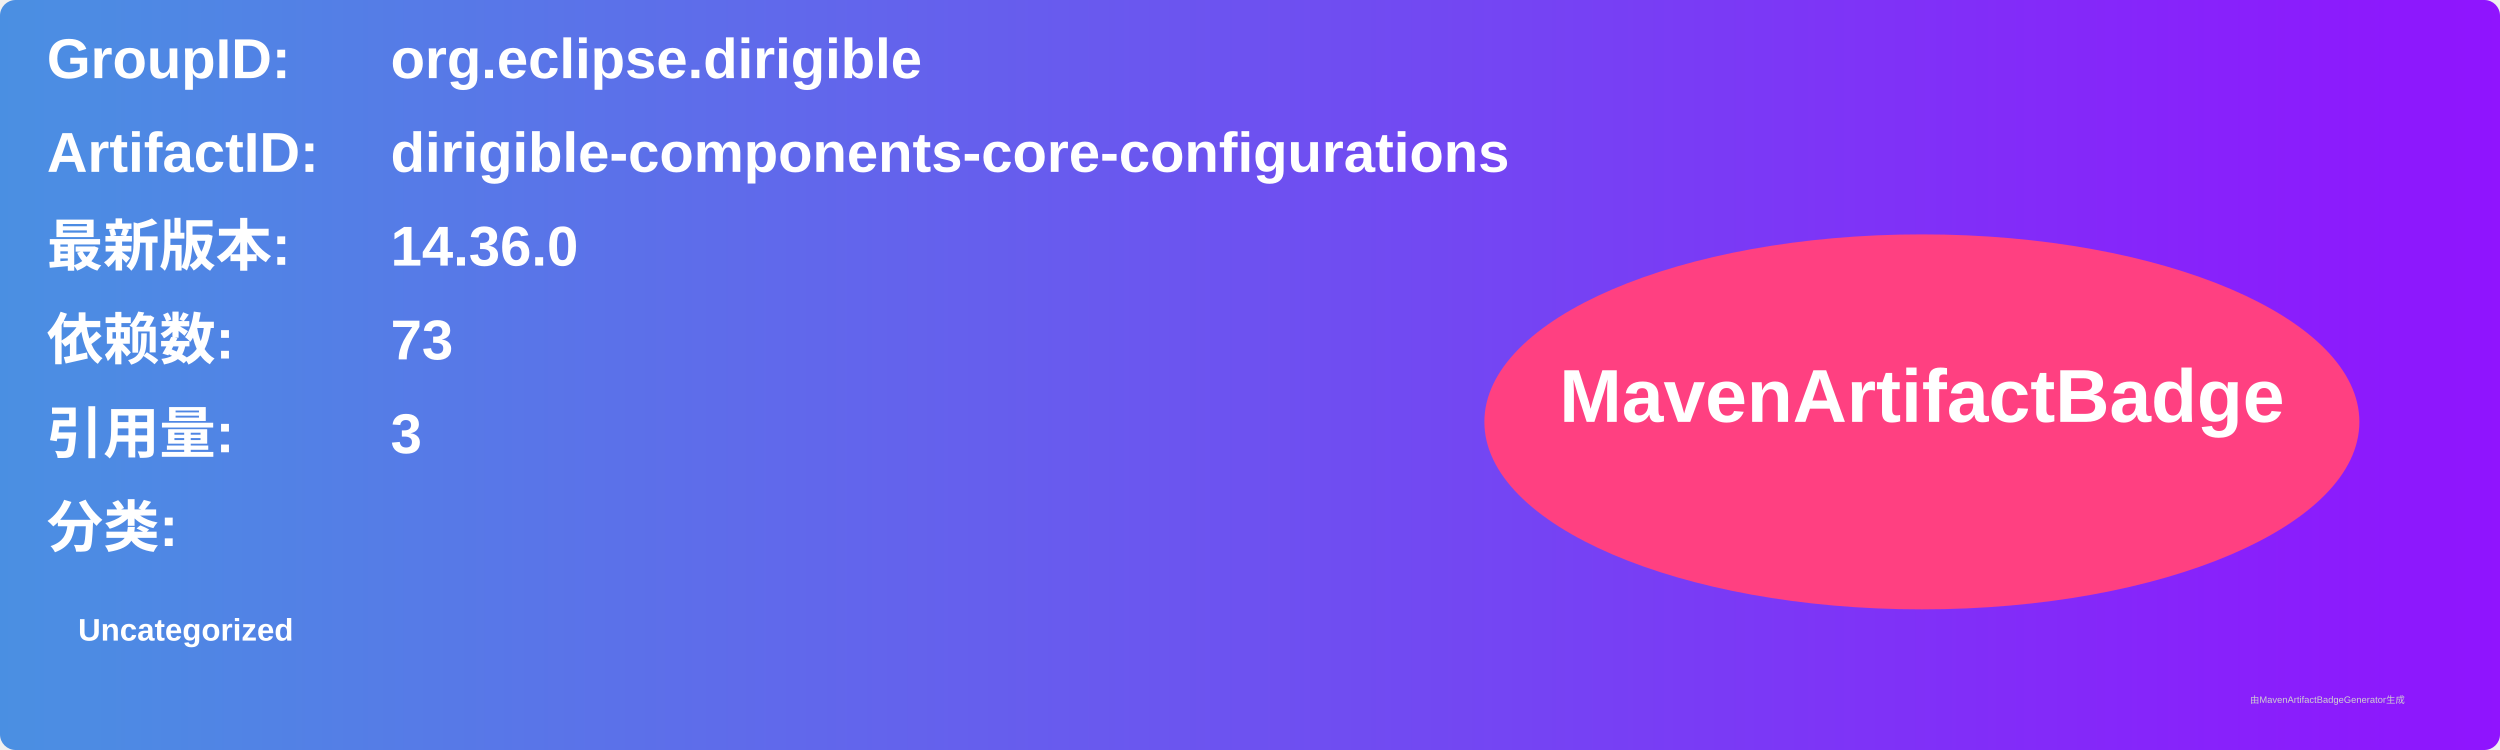
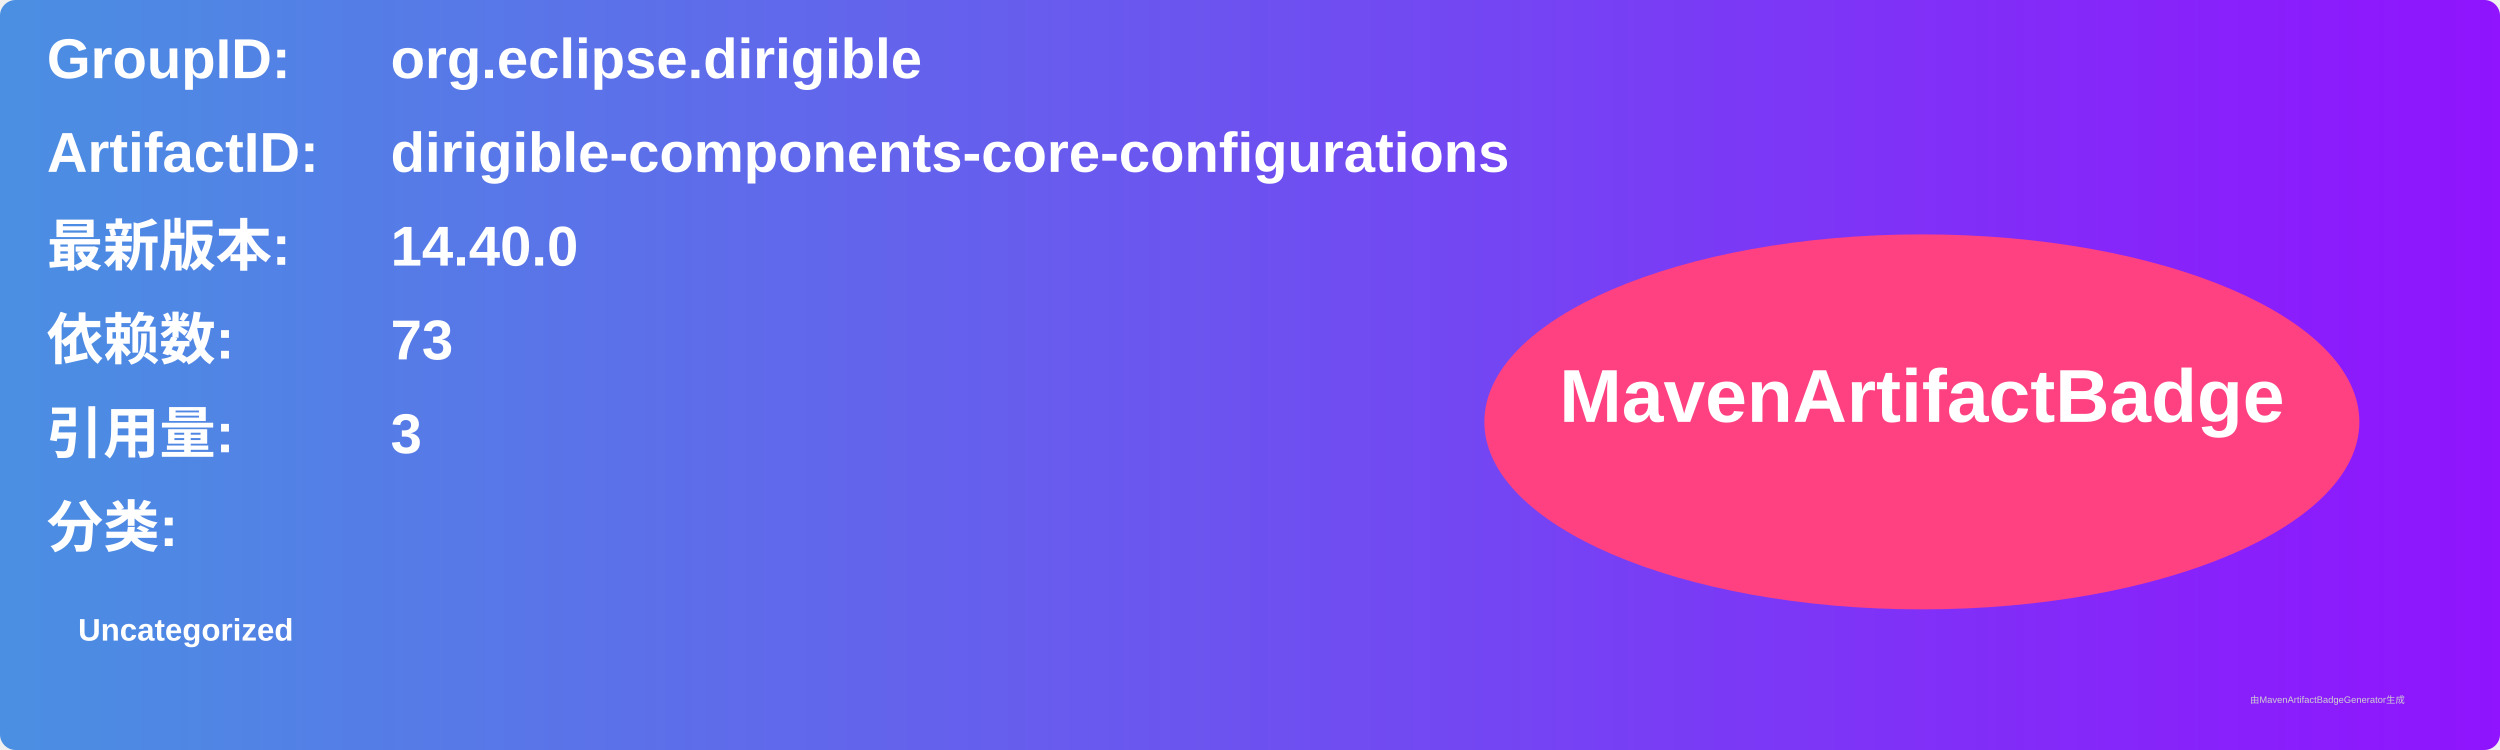
<svg xmlns="http://www.w3.org/2000/svg" width="800" height="240" viewBox="0 0 800 240">
  <linearGradient id="grad" x1="0%" y1="0%" x2="100%" y2="0%">
    <stop offset="0%" stop-color="#4a90e2" />
    <stop offset="100%" stop-color="#9013fe" />
  </linearGradient>
  <rect width="100%" height="100%" rx="5" ry="5" fill="url(#grad)" />
  <g transform="translate(15, 15)">
    <text x="0" y="10" font-family="Arial" font-size="18" fill="white" font-weight="bold" width="260">GroupID:</text>
    <text x="110" y="10" font-family="Arial" font-size="18" fill="white" font-weight="bold" width="460">org.eclipse.dirigible</text>
    <text x="0" y="40" font-family="Arial" font-size="18" fill="white" font-weight="bold" width="260">ArtifactID:</text>
    <text x="110" y="40" font-family="Arial" font-size="18" fill="white" font-weight="bold" width="460">dirigible-components-core-configurations</text>
    <text x="0" y="70" font-family="Arial" font-size="18" fill="white" font-weight="bold">最新版本:</text>
    <text x="110" y="70" font-family="Arial" font-size="18" fill="white" font-weight="bold">
-       <tspan font-weight="bold">14.36.0</tspan>
+       <tspan font-weight="bold">14.40.0</tspan>
    </text>
    <text x="0" y="100" font-family="Arial" font-size="18" fill="white" font-weight="bold">依赖数: </text>
    <text x="110" y="100" font-family="Arial" font-size="18" fill="white">
      <tspan font-weight="bold">73</tspan>
    </text>
    <text x="0" y="130" font-family="Arial" font-size="18" fill="white" font-weight="bold">引用量: </text>
    <text x="110" y="130" font-family="Arial" font-size="18" fill="white">
      <tspan font-weight="bold">3</tspan>
    </text>
    <text x="0" y="160" font-family="Arial" font-size="18" fill="white" font-weight="bold">分类:</text>
    <text x="10" y="190" font-family="Arial" font-size="10" fill="white">
      <tspan font-weight="bold">Uncategorized</tspan>
    </text>
    <ellipse cx="600" cy="120" rx="140" ry="60" fill="#ff4081" />
    <text x="600" y="120" text-anchor="middle" font-family="Arial" font-size="24" fill="white" font-weight="bold">MavenArtifactBadge</text>
  </g>
  <text x="720" y="225" font-family="Arial" font-size="3" fill="#d0d0d0">由MavenArtifactBadgeGenerator生成</text>
</svg>
